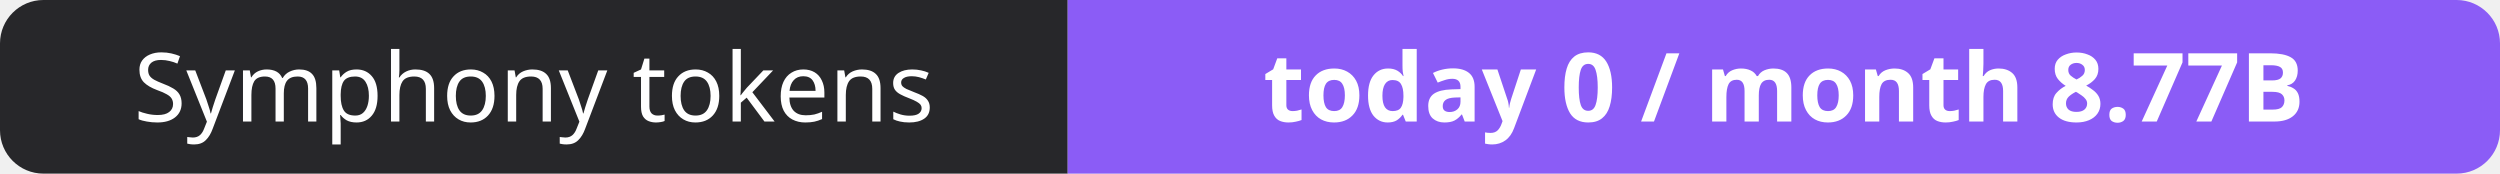
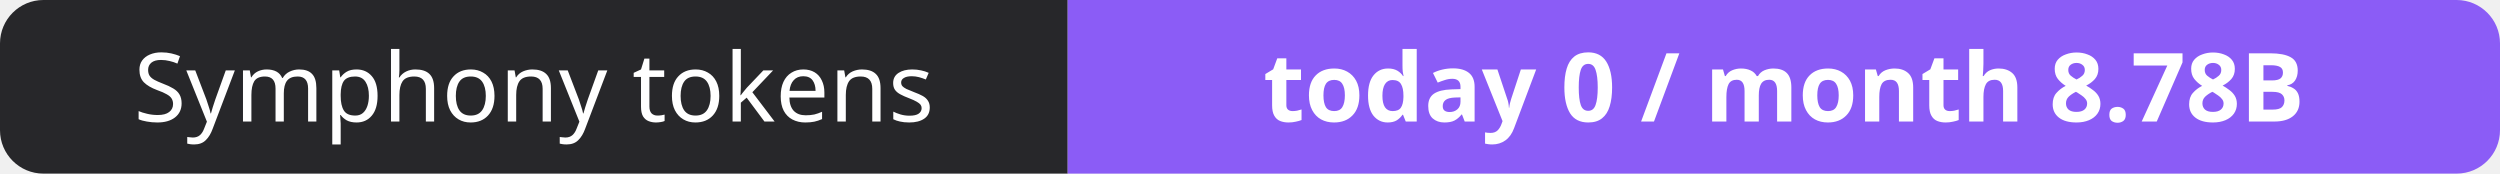
- <svg xmlns="http://www.w3.org/2000/svg" width="288" height="20" role="img" aria-label="Symphony tokens: today 0 / month 8.77B">
+ <svg xmlns="http://www.w3.org/2000/svg" width="288" height="20" role="img" aria-label="Symphony tokens: today 0 / month 8.78B">
  <clipPath id="r">
    <rect width="288" height="20" rx="5" fill="#fff" />
  </clipPath>
  <g clip-path="url(#r)">
    <rect width="123" height="20" fill="#27272a" />
    <rect x="123" width="165" height="20" fill="#8b5cf6" />
  </g>
  <g fill="#fff" text-anchor="middle" font-family="Verdana,Geneva,sans-serif" font-size="11">
    <text x="61.5" y="14">Symphony tokens</text>
-     <text x="205.5" y="14" font-weight="700">today 0 / month 8.77B</text>
+     <text x="205.5" y="14" font-weight="700">today 0 / month 8.78B</text>
  </g>
</svg>
